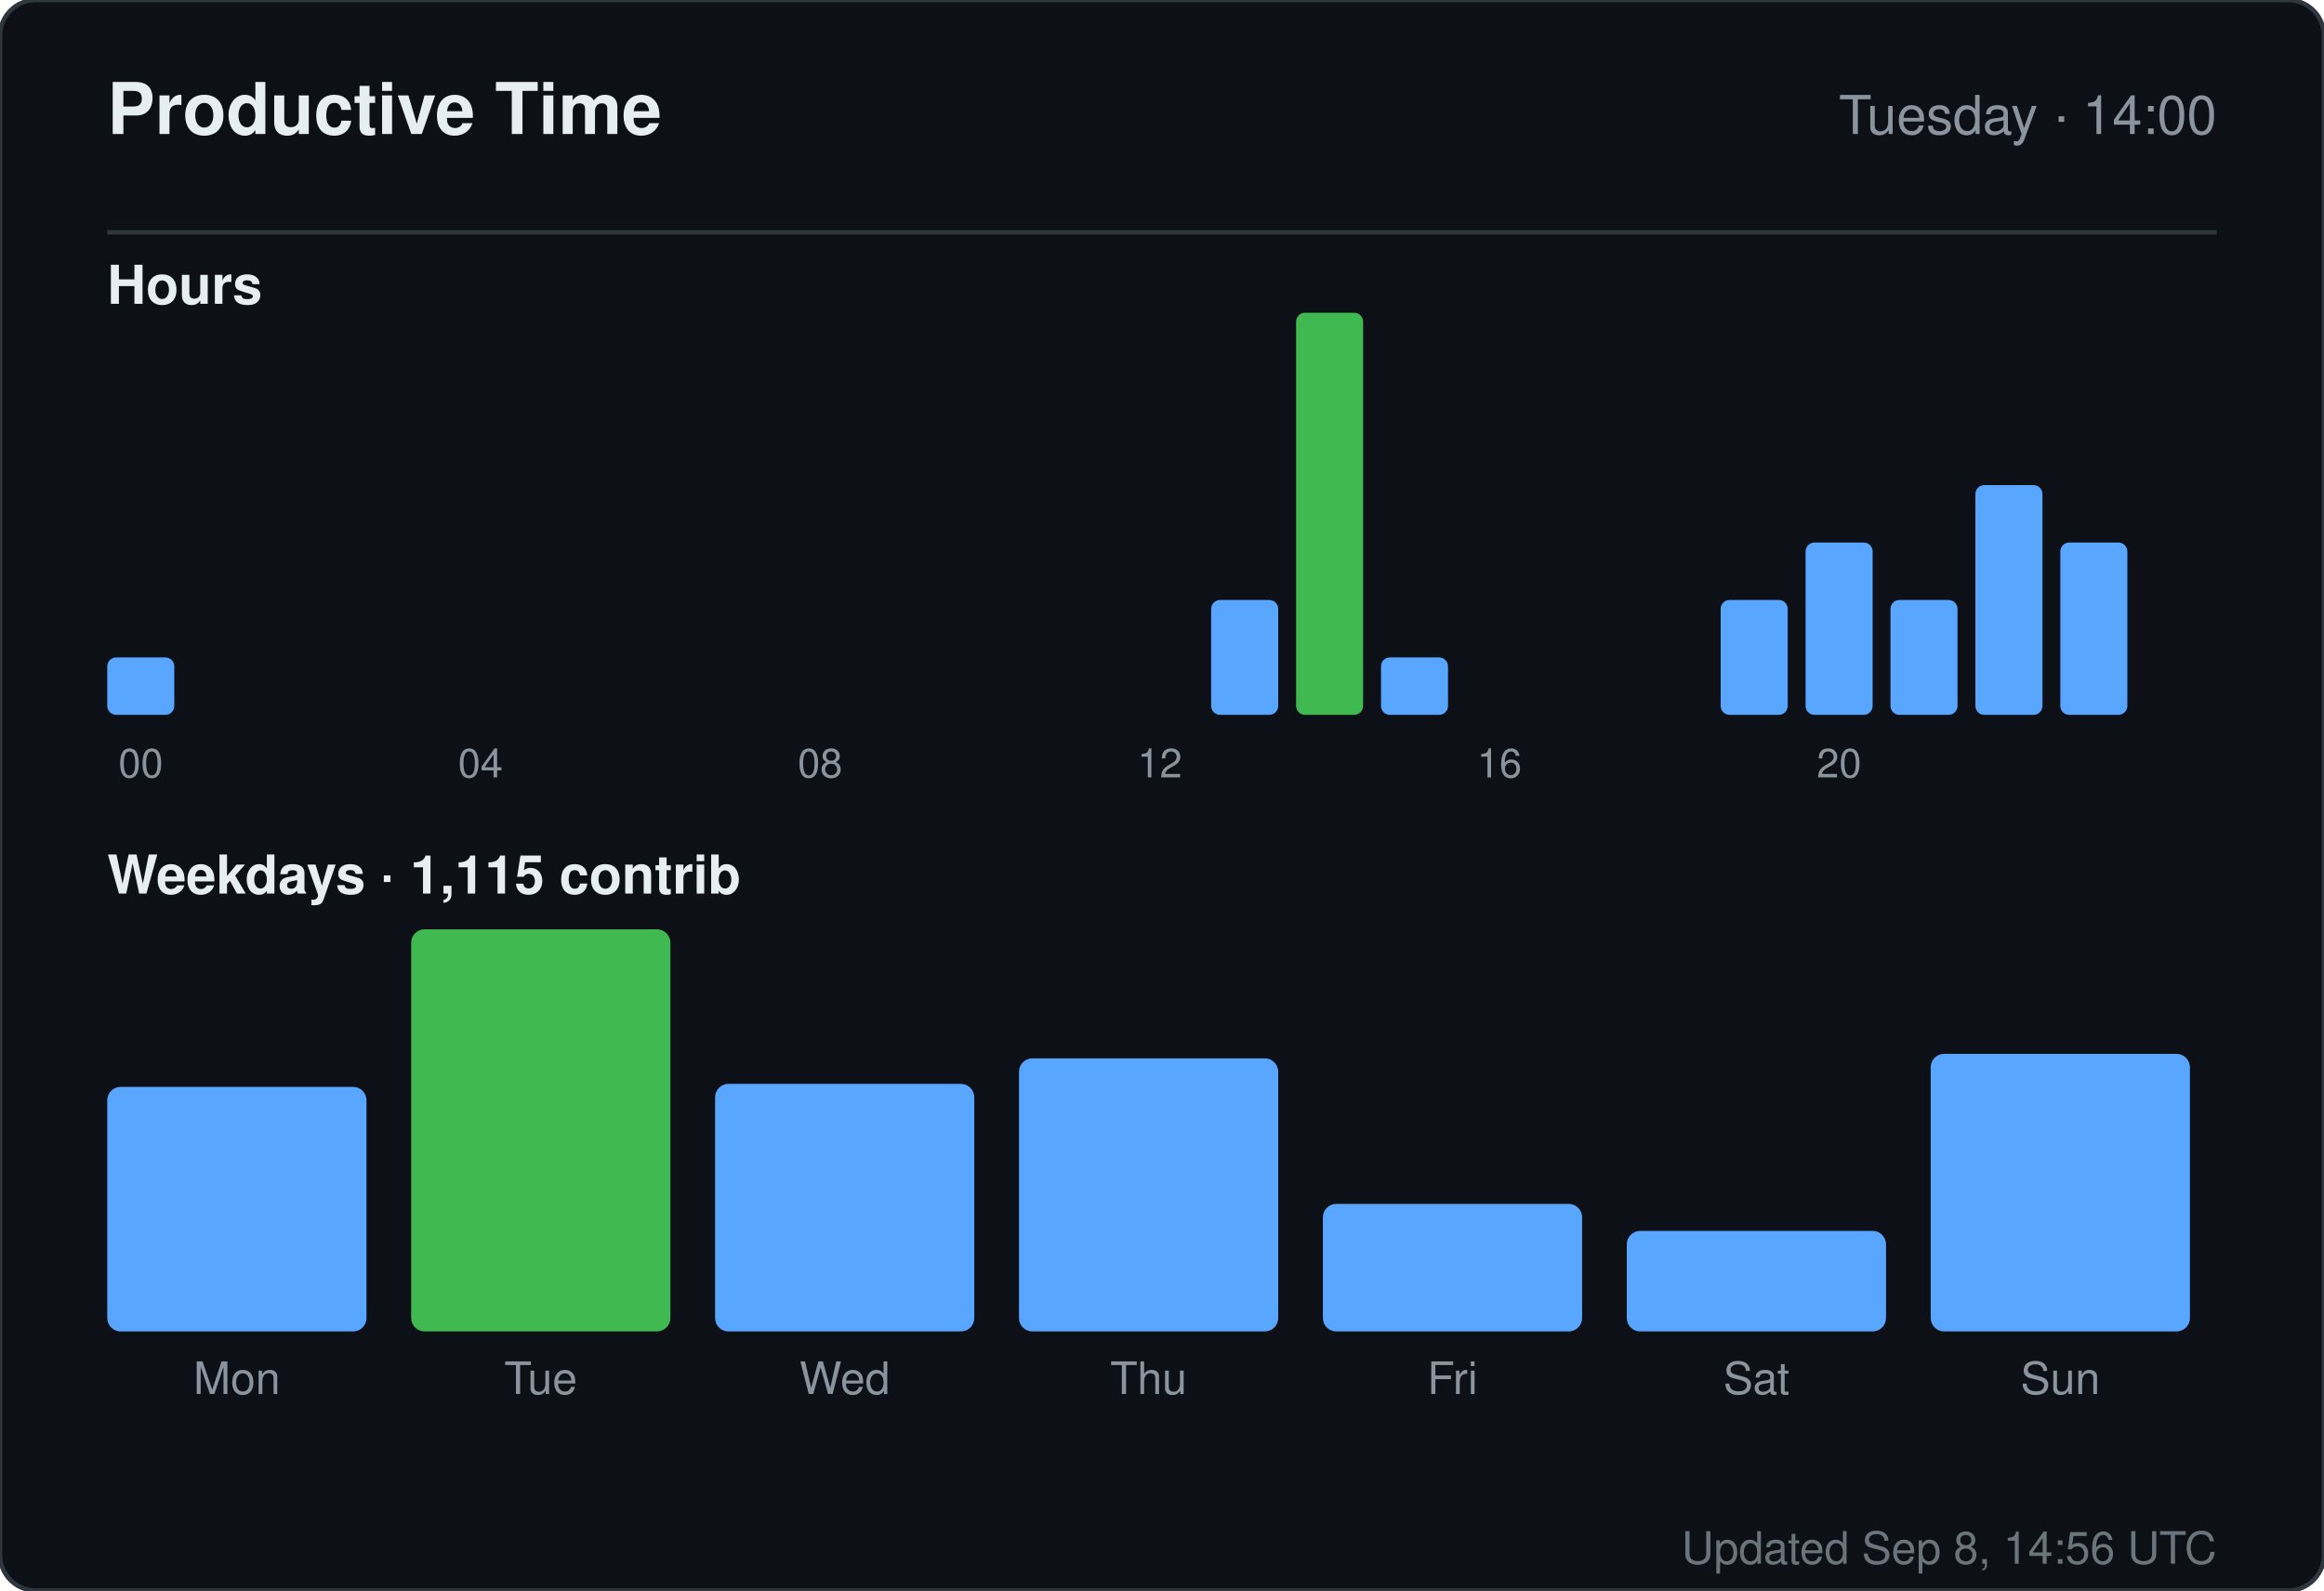
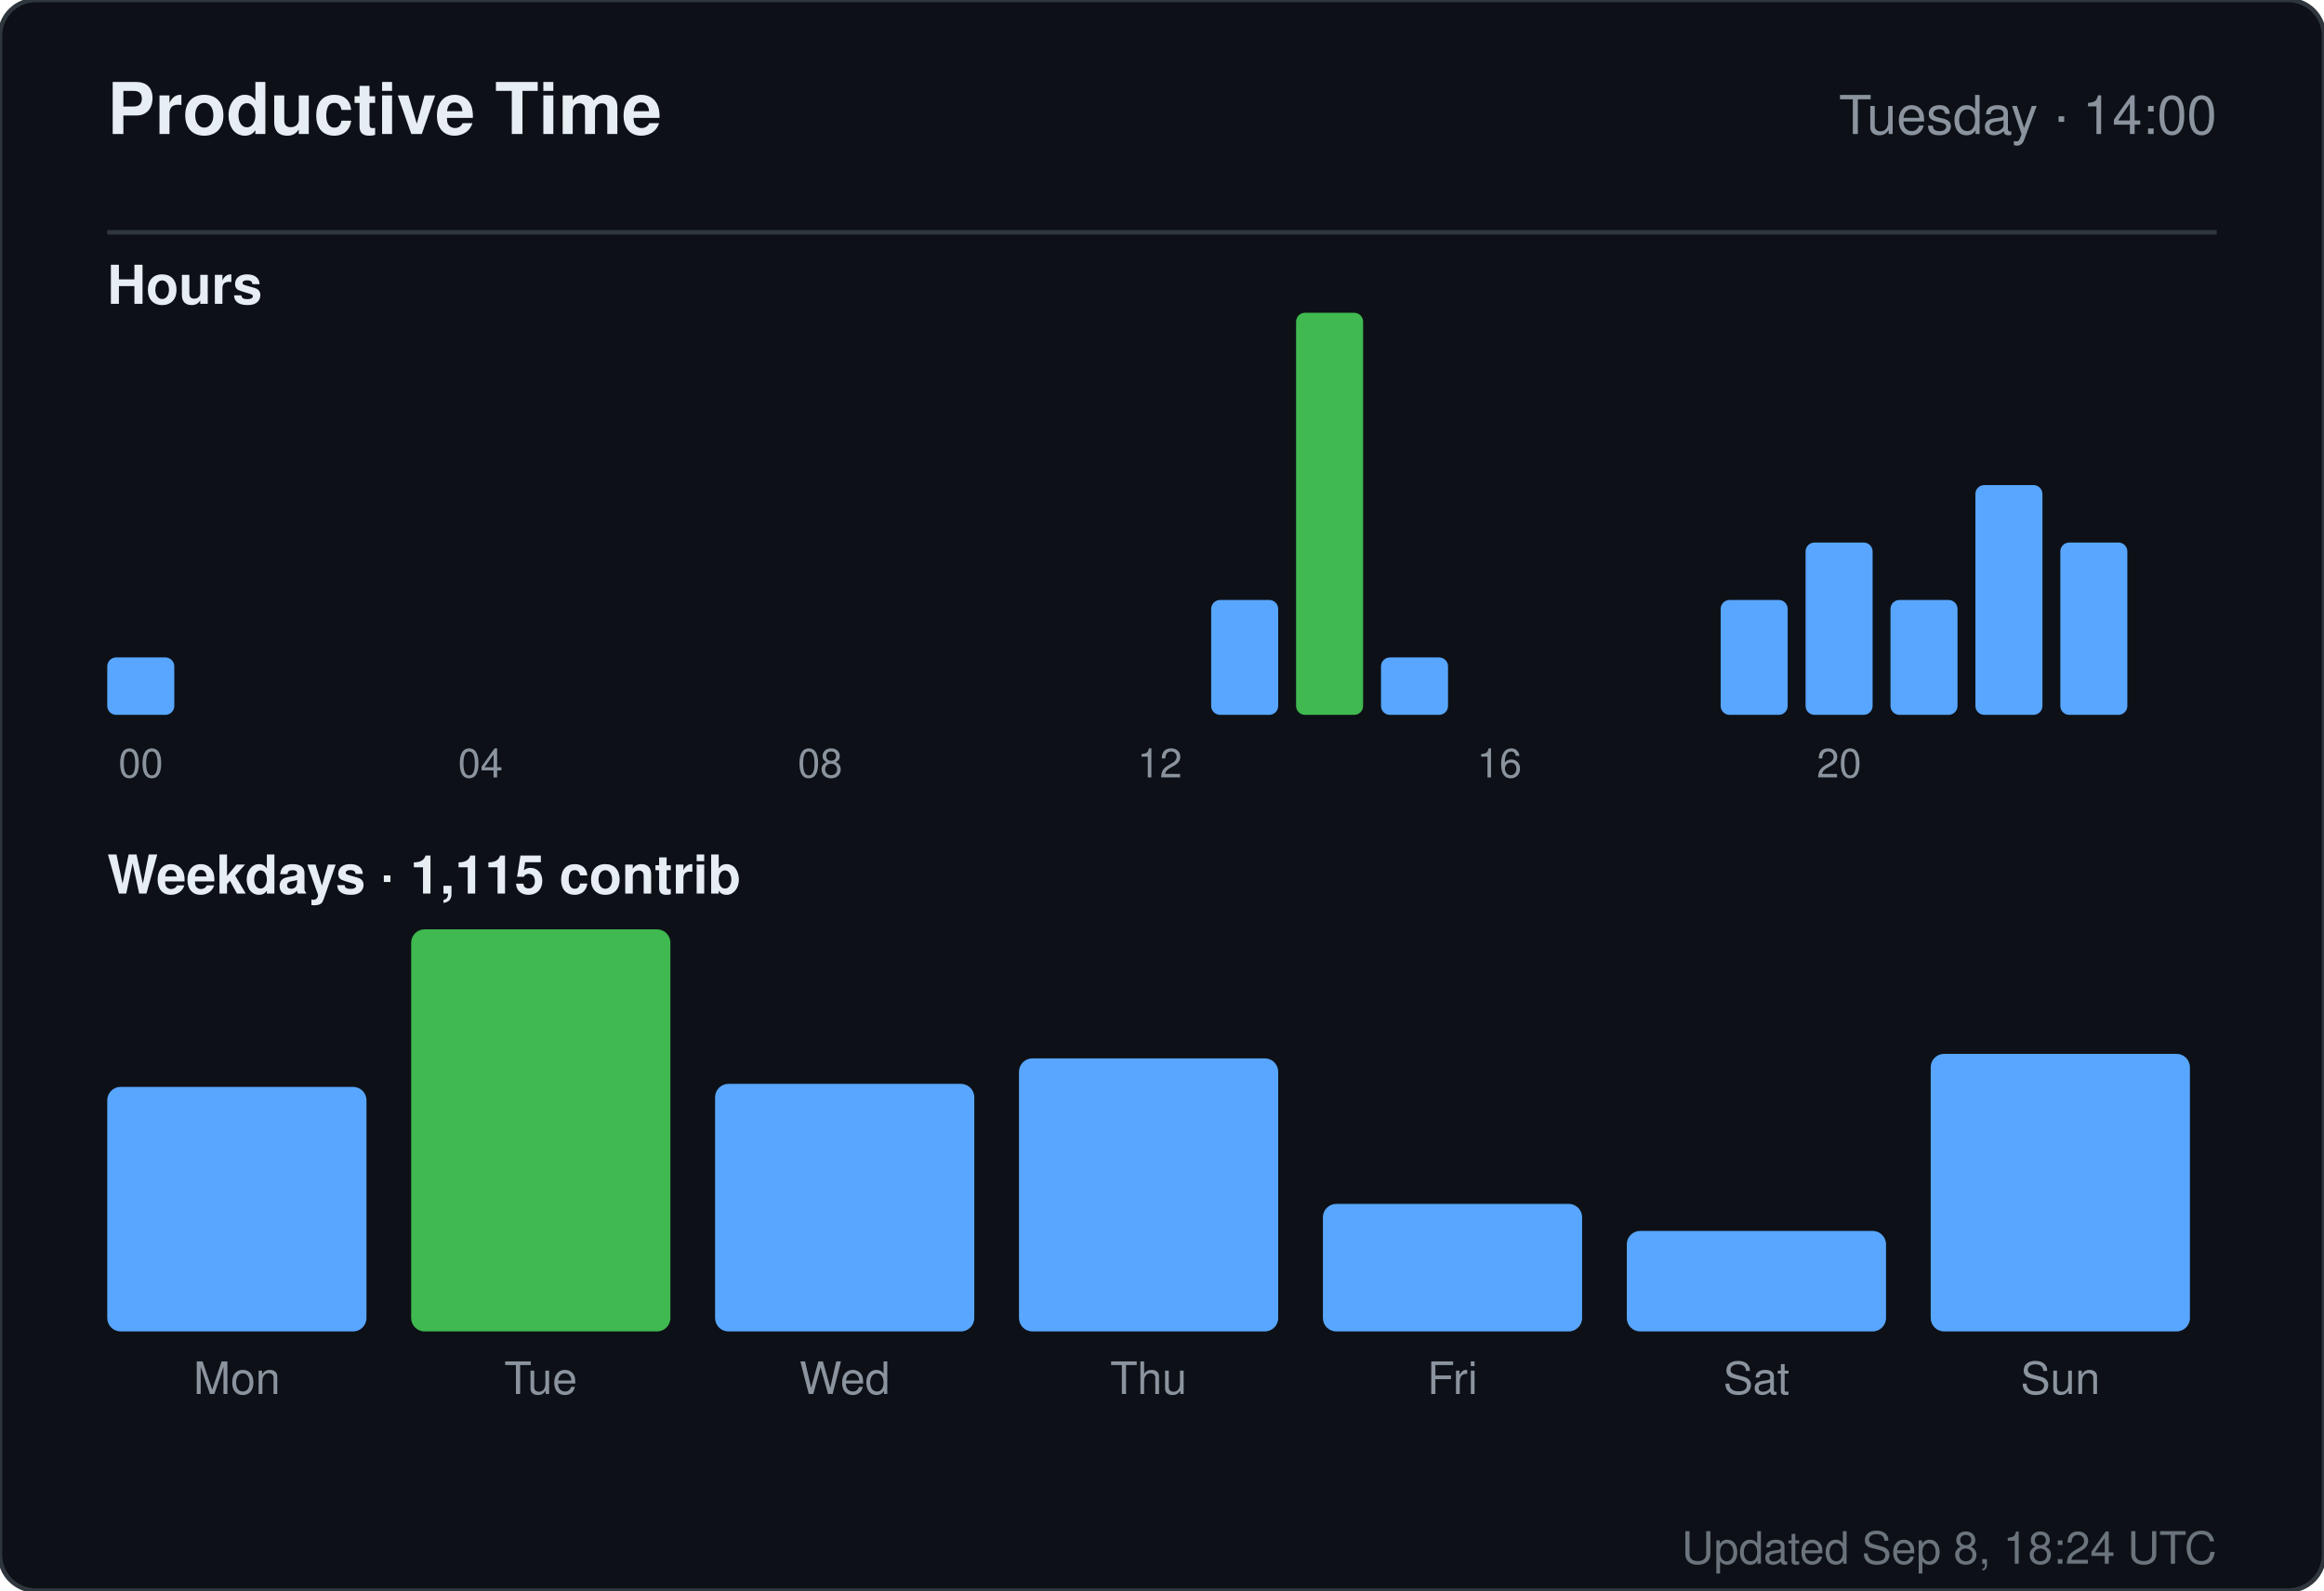
<svg xmlns="http://www.w3.org/2000/svg" width="520" height="356" viewBox="0 0 520 356" role="img" aria-label="Productive time for sandiirawan12">
  <rect width="520" height="356" rx="8" fill="#0d1117" stroke="#30363d" />
  <g font-family="-apple-system, BlinkMacSystemFont, Segoe UI, Helvetica, Arial, sans-serif">
    <text x="24" y="30" fill="#e6edf3" font-size="16" font-weight="700">Productive Time</text>
    <text x="496" y="30" fill="#8b949e" font-size="12" text-anchor="end">Tuesday · 14:00</text>
    <line x1="24" y1="52" x2="496" y2="52" stroke="#30363d" />
    <text x="24" y="68" fill="#e6edf3" font-size="12" font-weight="600">Hours</text>
    <rect x="24" y="147.143" width="15" height="12.857" rx="2" fill="#58a6ff" />
    <text x="31.5" y="174" fill="#8b949e" font-size="9" text-anchor="middle">00</text>
    <rect x="43" y="160" width="15" height="0" rx="2" fill="#58a6ff" />
    <rect x="62" y="160" width="15" height="0" rx="2" fill="#58a6ff" />
    <rect x="81" y="160" width="15" height="0" rx="2" fill="#58a6ff" />
    <rect x="100" y="160" width="15" height="0" rx="2" fill="#58a6ff" />
    <text x="107.5" y="174" fill="#8b949e" font-size="9" text-anchor="middle">04</text>
    <rect x="119" y="160" width="15" height="0" rx="2" fill="#58a6ff" />
    <rect x="138" y="160" width="15" height="0" rx="2" fill="#58a6ff" />
    <rect x="157" y="160" width="15" height="0" rx="2" fill="#58a6ff" />
    <rect x="176" y="160" width="15" height="0" rx="2" fill="#58a6ff" />
    <text x="183.5" y="174" fill="#8b949e" font-size="9" text-anchor="middle">08</text>
    <rect x="195" y="160" width="15" height="0" rx="2" fill="#58a6ff" />
    <rect x="214" y="160" width="15" height="0" rx="2" fill="#58a6ff" />
    <rect x="233" y="160" width="15" height="0" rx="2" fill="#58a6ff" />
    <rect x="252" y="160" width="15" height="0" rx="2" fill="#58a6ff" />
    <text x="259.5" y="174" fill="#8b949e" font-size="9" text-anchor="middle">12</text>
    <rect x="271" y="134.286" width="15" height="25.714" rx="2" fill="#58a6ff" />
    <rect x="290" y="70" width="15" height="90" rx="2" fill="#3fb950" />
    <rect x="309" y="147.143" width="15" height="12.857" rx="2" fill="#58a6ff" />
    <rect x="328" y="160" width="15" height="0" rx="2" fill="#58a6ff" />
    <text x="335.5" y="174" fill="#8b949e" font-size="9" text-anchor="middle">16</text>
    <rect x="347" y="160" width="15" height="0" rx="2" fill="#58a6ff" />
    <rect x="366" y="160" width="15" height="0" rx="2" fill="#58a6ff" />
    <rect x="385" y="134.286" width="15" height="25.714" rx="2" fill="#58a6ff" />
    <rect x="404" y="121.429" width="15" height="38.571" rx="2" fill="#58a6ff" />
    <text x="411.5" y="174" fill="#8b949e" font-size="9" text-anchor="middle">20</text>
    <rect x="423" y="134.286" width="15" height="25.714" rx="2" fill="#58a6ff" />
    <rect x="442" y="108.571" width="15" height="51.429" rx="2" fill="#58a6ff" />
    <rect x="461" y="121.429" width="15" height="38.571" rx="2" fill="#58a6ff" />
    <text x="24" y="200" fill="#e6edf3" font-size="12" font-weight="600">Weekdays · 1,115 contrib</text>
    <rect x="24" y="243.261" width="58" height="54.739" rx="3" fill="#58a6ff" />
    <text x="53" y="312" fill="#8b949e" font-size="10" text-anchor="middle">Mon</text>
    <rect x="92" y="208" width="58" height="90" rx="3" fill="#3fb950" />
    <text x="121" y="312" fill="#8b949e" font-size="10" text-anchor="middle">Tue</text>
    <rect x="160" y="242.59" width="58" height="55.41" rx="3" fill="#58a6ff" />
    <text x="189" y="312" fill="#8b949e" font-size="10" text-anchor="middle">Wed</text>
    <rect x="228" y="236.881" width="58" height="61.119" rx="3" fill="#58a6ff" />
    <text x="257" y="312" fill="#8b949e" font-size="10" text-anchor="middle">Thu</text>
    <rect x="296" y="269.455" width="58" height="28.545" rx="3" fill="#58a6ff" />
    <text x="325" y="312" fill="#8b949e" font-size="10" text-anchor="middle">Fri</text>
    <rect x="364" y="275.5" width="58" height="22.5" rx="3" fill="#58a6ff" />
    <text x="393" y="312" fill="#8b949e" font-size="10" text-anchor="middle">Sat</text>
    <rect x="432" y="235.873" width="58" height="62.127" rx="3" fill="#58a6ff" />
    <text x="461" y="312" fill="#8b949e" font-size="10" text-anchor="middle">Sun</text>
-     <text x="496" y="350" fill="#8b949e" font-size="10" text-anchor="end" opacity="0.75">Updated Sep 8, 14:56 UTC</text>
+     <text x="496" y="350" fill="#8b949e" font-size="10" text-anchor="end" opacity="0.75">Updated Sep 8, 18:24 UTC</text>
  </g>
</svg>
